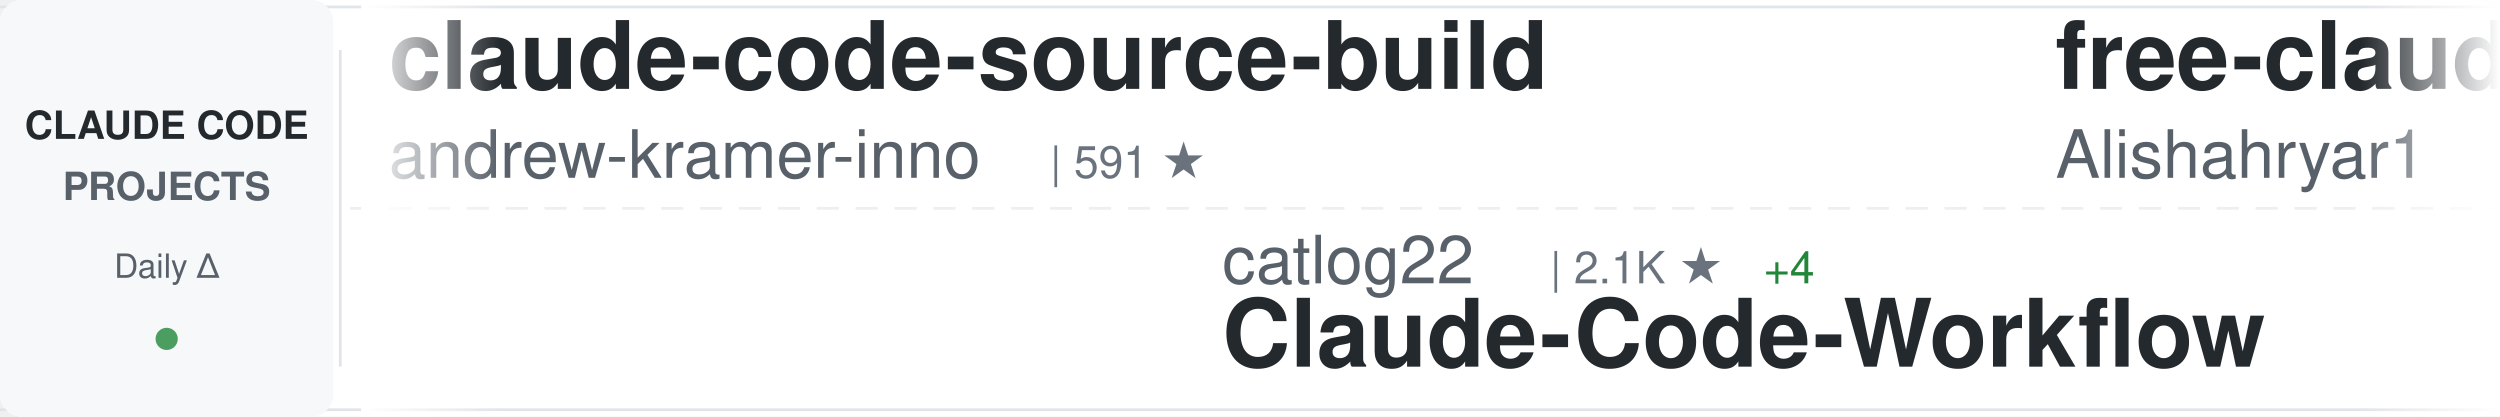
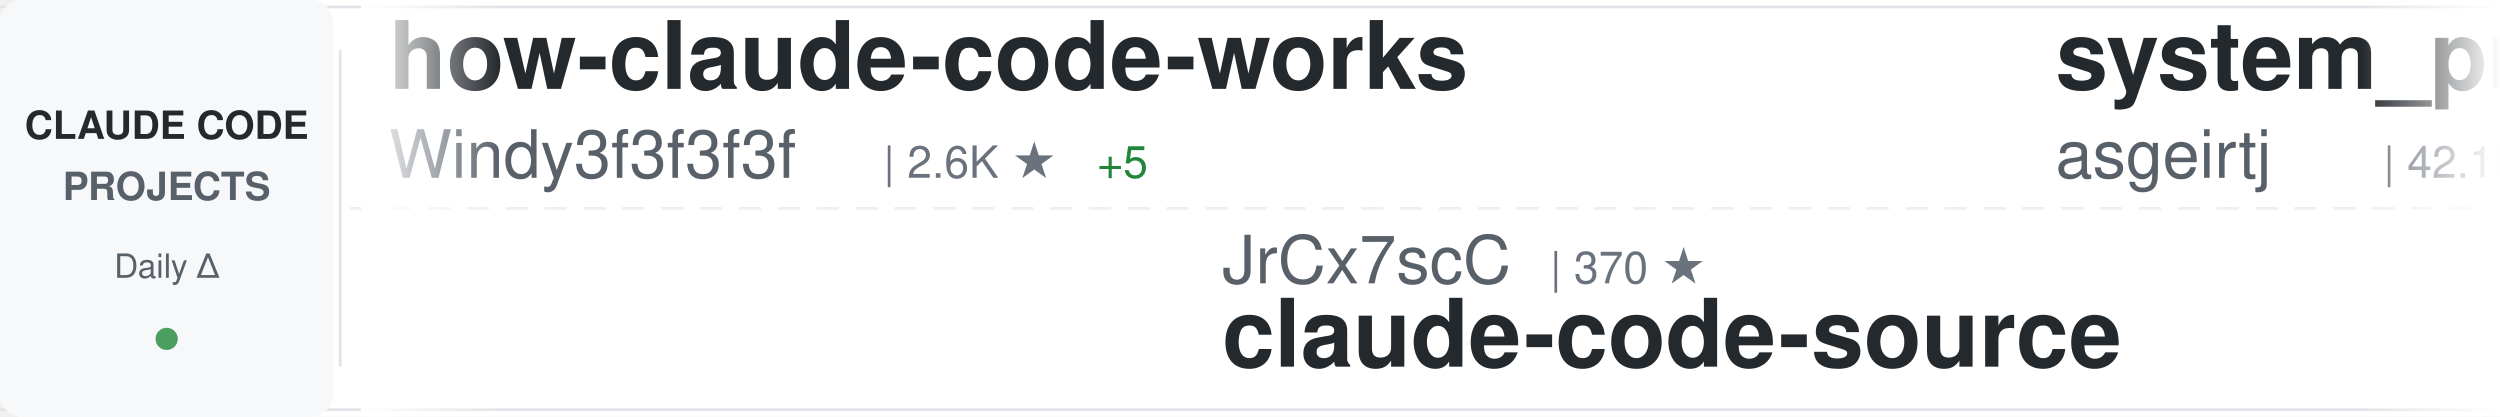
<svg xmlns="http://www.w3.org/2000/svg" width="900" height="150">
  <defs>
    <linearGradient id="awesomeLeftFade" x1="0%" y1="0%" x2="100%" y2="0%">
      <stop offset="0%" style="stop-color:#ffffff;stop-opacity:1" />
      <stop offset="100%" style="stop-color:#ffffff;stop-opacity:0" />
    </linearGradient>
    <linearGradient id="awesomeRightFade" x1="0%" y1="0%" x2="100%" y2="0%">
      <stop offset="0%" style="stop-color:#ffffff;stop-opacity:0" />
      <stop offset="100%" style="stop-color:#ffffff;stop-opacity:1" />
    </linearGradient>
  </defs>
  <rect width="900" height="150" fill="#ffffff" rx="8" />
  <rect x="0" y="2" width="900" height="1" fill="#e1e4e8" />
  <rect x="0" y="147" width="900" height="1" fill="#e1e4e8" />
  <line x1="0" y1="75" x2="900" y2="75" stroke="#e1e4e8" stroke-width="1" stroke-dasharray="8 6" opacity="0.6" />
  <rect x="0" y="0" width="120" height="150" fill="#f6f8fa" rx="8" />
  <text x="60" y="50" font-family="-apple-system, BlinkMacSystemFont, 'Segoe UI', Helvetica, Arial, sans-serif" font-size="14" font-weight="600" fill="#24292e" text-anchor="middle">CLAUDE CODE</text>
  <text x="60" y="72" font-family="-apple-system, BlinkMacSystemFont, 'Segoe UI', Helvetica, Arial, sans-serif" font-size="14" font-weight="600" fill="#586069" text-anchor="middle">PROJECTS</text>
  <text x="60" y="100" font-family="-apple-system, BlinkMacSystemFont, 'Segoe UI', Helvetica, Arial, sans-serif" font-size="12" font-weight="500" fill="#586069" text-anchor="middle">Daily Δ</text>
  <circle cx="60" cy="122" r="4" fill="#22863a" opacity="0.8" />
  <rect x="122" y="18" width="1" height="114" fill="#e1e4e8" />
  <clipPath id="awesomeTickerClip">
    <rect x="130" y="0" width="770" height="150" />
  </clipPath>
  <g clip-path="url(#awesomeTickerClip)">
    <g id="awesomeTickerItems">
      <animateTransform attributeName="transform" attributeType="XML" type="translate" from="0 0" to="-3000 0" dur="54s" repeatCount="indefinite" />
      <g transform="translate(0, 0)">
-         <text x="140" y="32" font-family="-apple-system, BlinkMacSystemFont, 'Segoe UI', Helvetica, Arial, sans-serif" font-size="34" font-weight="600" fill="#24292e">claude-code-source-build</text>
-         <text x="140" y="64" font-family="-apple-system, BlinkMacSystemFont, 'Segoe UI', Helvetica, Arial, sans-serif" font-size="24" font-weight="400" fill="#586069">andrew-kramer-inno</text>
-         <text x="378" y="64" font-family="-apple-system, BlinkMacSystemFont, 'Segoe UI', Helvetica, Arial, sans-serif" font-size="16" font-weight="500" fill="#6a737d">| 591 ★</text>
+         <text x="140" y="32" font-family="-apple-system, BlinkMacSystemFont, 'Segoe UI', Helvetica, Arial, sans-serif" font-size="34" font-weight="600" fill="#24292e">how-claude-code-works</text>
+         <text x="140" y="64" font-family="-apple-system, BlinkMacSystemFont, 'Segoe UI', Helvetica, Arial, sans-serif" font-size="24" font-weight="400" fill="#586069">Windy3f3f3f3f</text>
+         <text x="318" y="64" font-family="-apple-system, BlinkMacSystemFont, 'Segoe UI', Helvetica, Arial, sans-serif" font-size="16" font-weight="500" fill="#6a737d">| 2.6K ★</text>
+         <text x="395" y="64" font-family="-apple-system, BlinkMacSystemFont, 'Segoe UI', Helvetica, Arial, sans-serif" font-size="16" font-weight="500" fill="#22863a"> +5</text>
      </g>
      <g transform="translate(300, 0)">
-         <text x="140" y="102" font-family="-apple-system, BlinkMacSystemFont, 'Segoe UI', Helvetica, Arial, sans-serif" font-size="24" font-weight="400" fill="#586069">catlog22</text>
-         <text x="258" y="102" font-family="-apple-system, BlinkMacSystemFont, 'Segoe UI', Helvetica, Arial, sans-serif" font-size="16" font-weight="500" fill="#6a737d">| 2.1K ★</text>
-         <text x="335" y="102" font-family="-apple-system, BlinkMacSystemFont, 'Segoe UI', Helvetica, Arial, sans-serif" font-size="16" font-weight="500" fill="#22863a"> +4</text>
-         <text x="140" y="132" font-family="-apple-system, BlinkMacSystemFont, 'Segoe UI', Helvetica, Arial, sans-serif" font-size="34" font-weight="600" fill="#24292e">Claude-Code-Workflow</text>
+         <text x="140" y="102" font-family="-apple-system, BlinkMacSystemFont, 'Segoe UI', Helvetica, Arial, sans-serif" font-size="24" font-weight="400" fill="#586069">JrCx7scC</text>
+         <text x="258" y="102" font-family="-apple-system, BlinkMacSystemFont, 'Segoe UI', Helvetica, Arial, sans-serif" font-size="16" font-weight="500" fill="#6a737d">| 370 ★</text>
+         <text x="140" y="132" font-family="-apple-system, BlinkMacSystemFont, 'Segoe UI', Helvetica, Arial, sans-serif" font-size="34" font-weight="600" fill="#24292e">claude-code-source</text>
      </g>
      <g transform="translate(600, 0)">
-         <text x="140" y="32" font-family="-apple-system, BlinkMacSystemFont, 'Segoe UI', Helvetica, Arial, sans-serif" font-size="34" font-weight="600" fill="#24292e">free-claude-code</text>
-         <text x="140" y="64" font-family="-apple-system, BlinkMacSystemFont, 'Segoe UI', Helvetica, Arial, sans-serif" font-size="24" font-weight="400" fill="#586069">Alishahryar1</text>
-         <text x="306" y="64" font-family="-apple-system, BlinkMacSystemFont, 'Segoe UI', Helvetica, Arial, sans-serif" font-size="16" font-weight="500" fill="#6a737d">| 34.4K ★</text>
-         <text x="392" y="64" font-family="-apple-system, BlinkMacSystemFont, 'Segoe UI', Helvetica, Arial, sans-serif" font-size="16" font-weight="500" fill="#22863a"> +174</text>
+         <text x="140" y="32" font-family="-apple-system, BlinkMacSystemFont, 'Segoe UI', Helvetica, Arial, sans-serif" font-size="34" font-weight="600" fill="#24292e">system_prompts_leaks</text>
+         <text x="140" y="64" font-family="-apple-system, BlinkMacSystemFont, 'Segoe UI', Helvetica, Arial, sans-serif" font-size="24" font-weight="400" fill="#586069">asgeirtj</text>
+         <text x="258" y="64" font-family="-apple-system, BlinkMacSystemFont, 'Segoe UI', Helvetica, Arial, sans-serif" font-size="16" font-weight="500" fill="#6a737d">| 42.1K ★</text>
+         <text x="344" y="64" font-family="-apple-system, BlinkMacSystemFont, 'Segoe UI', Helvetica, Arial, sans-serif" font-size="16" font-weight="500" fill="#22863a"> +185</text>
      </g>
      <g transform="translate(900, 0)">
-         <text x="140" y="102" font-family="-apple-system, BlinkMacSystemFont, 'Segoe UI', Helvetica, Arial, sans-serif" font-size="24" font-weight="400" fill="#586069">shareAI-lab</text>
-         <text x="294" y="102" font-family="-apple-system, BlinkMacSystemFont, 'Segoe UI', Helvetica, Arial, sans-serif" font-size="16" font-weight="500" fill="#6a737d">| 66.5K ★</text>
-         <text x="380" y="102" font-family="-apple-system, BlinkMacSystemFont, 'Segoe UI', Helvetica, Arial, sans-serif" font-size="16" font-weight="500" fill="#22863a"> +103</text>
-         <text x="140" y="132" font-family="-apple-system, BlinkMacSystemFont, 'Segoe UI', Helvetica, Arial, sans-serif" font-size="34" font-weight="600" fill="#24292e">learn-claude-code</text>
+         <text x="140" y="102" font-family="-apple-system, BlinkMacSystemFont, 'Segoe UI', Helvetica, Arial, sans-serif" font-size="24" font-weight="400" fill="#586069">777genius</text>
+         <text x="270" y="102" font-family="-apple-system, BlinkMacSystemFont, 'Segoe UI', Helvetica, Arial, sans-serif" font-size="16" font-weight="500" fill="#6a737d">| 915 ★</text>
+         <text x="140" y="132" font-family="-apple-system, BlinkMacSystemFont, 'Segoe UI', Helvetica, Arial, sans-serif" font-size="34" font-weight="600" fill="#24292e">claude-code-source-code</text>
      </g>
      <g transform="translate(1200, 0)">
-         <text x="140" y="32" font-family="-apple-system, BlinkMacSystemFont, 'Segoe UI', Helvetica, Arial, sans-serif" font-size="34" font-weight="600" fill="#24292e">claude_codex_bridge</text>
-         <text x="140" y="64" font-family="-apple-system, BlinkMacSystemFont, 'Segoe UI', Helvetica, Arial, sans-serif" font-size="24" font-weight="400" fill="#586069">SeemSeam</text>
-         <text x="258" y="64" font-family="-apple-system, BlinkMacSystemFont, 'Segoe UI', Helvetica, Arial, sans-serif" font-size="16" font-weight="500" fill="#6a737d">| 3.0K ★</text>
-         <text x="335" y="64" font-family="-apple-system, BlinkMacSystemFont, 'Segoe UI', Helvetica, Arial, sans-serif" font-size="16" font-weight="500" fill="#22863a"> +11</text>
+         <text x="140" y="32" font-family="-apple-system, BlinkMacSystemFont, 'Segoe UI', Helvetica, Arial, sans-serif" font-size="34" font-weight="600" fill="#24292e">claude-code-cheat-sheet</text>
+         <text x="140" y="64" font-family="-apple-system, BlinkMacSystemFont, 'Segoe UI', Helvetica, Arial, sans-serif" font-size="24" font-weight="400" fill="#586069">Njengah</text>
+         <text x="246" y="64" font-family="-apple-system, BlinkMacSystemFont, 'Segoe UI', Helvetica, Arial, sans-serif" font-size="16" font-weight="500" fill="#6a737d">| 1.8K ★</text>
+         <text x="323" y="64" font-family="-apple-system, BlinkMacSystemFont, 'Segoe UI', Helvetica, Arial, sans-serif" font-size="16" font-weight="500" fill="#22863a"> +5</text>
      </g>
      <g transform="translate(1500, 0)">
-         <text x="140" y="102" font-family="-apple-system, BlinkMacSystemFont, 'Segoe UI', Helvetica, Arial, sans-serif" font-size="24" font-weight="400" fill="#586069">fazxes</text>
-         <text x="234" y="102" font-family="-apple-system, BlinkMacSystemFont, 'Segoe UI', Helvetica, Arial, sans-serif" font-size="16" font-weight="500" fill="#6a737d">| 221 ★</text>
-         <text x="140" y="132" font-family="-apple-system, BlinkMacSystemFont, 'Segoe UI', Helvetica, Arial, sans-serif" font-size="34" font-weight="600" fill="#24292e">Claude-code</text>
+         <text x="140" y="102" font-family="-apple-system, BlinkMacSystemFont, 'Segoe UI', Helvetica, Arial, sans-serif" font-size="24" font-weight="400" fill="#586069">disler</text>
+         <text x="234" y="102" font-family="-apple-system, BlinkMacSystemFont, 'Segoe UI', Helvetica, Arial, sans-serif" font-size="16" font-weight="500" fill="#6a737d">| 3.8K ★</text>
+         <text x="311" y="102" font-family="-apple-system, BlinkMacSystemFont, 'Segoe UI', Helvetica, Arial, sans-serif" font-size="16" font-weight="500" fill="#22863a"> +5</text>
+         <text x="140" y="132" font-family="-apple-system, BlinkMacSystemFont, 'Segoe UI', Helvetica, Arial, sans-serif" font-size="34" font-weight="600" fill="#24292e">claude-code-hooks-master...</text>
      </g>
      <g transform="translate(1800, 0)">
-         <text x="140" y="32" font-family="-apple-system, BlinkMacSystemFont, 'Segoe UI', Helvetica, Arial, sans-serif" font-size="34" font-weight="600" fill="#24292e">claude-code-router</text>
-         <text x="140" y="64" font-family="-apple-system, BlinkMacSystemFont, 'Segoe UI', Helvetica, Arial, sans-serif" font-size="24" font-weight="400" fill="#586069">musistudio</text>
-         <text x="282" y="64" font-family="-apple-system, BlinkMacSystemFont, 'Segoe UI', Helvetica, Arial, sans-serif" font-size="16" font-weight="500" fill="#6a737d">| 35.0K ★</text>
-         <text x="368" y="64" font-family="-apple-system, BlinkMacSystemFont, 'Segoe UI', Helvetica, Arial, sans-serif" font-size="16" font-weight="500" fill="#22863a"> +28</text>
+         <text x="140" y="32" font-family="-apple-system, BlinkMacSystemFont, 'Segoe UI', Helvetica, Arial, sans-serif" font-size="34" font-weight="600" fill="#24292e">claude-code-reverse</text>
+         <text x="140" y="64" font-family="-apple-system, BlinkMacSystemFont, 'Segoe UI', Helvetica, Arial, sans-serif" font-size="24" font-weight="400" fill="#586069">Yuyz0112</text>
+         <text x="258" y="64" font-family="-apple-system, BlinkMacSystemFont, 'Segoe UI', Helvetica, Arial, sans-serif" font-size="16" font-weight="500" fill="#6a737d">| 2.4K ★</text>
      </g>
      <g transform="translate(2100, 0)">
-         <text x="140" y="102" font-family="-apple-system, BlinkMacSystemFont, 'Segoe UI', Helvetica, Arial, sans-serif" font-size="24" font-weight="400" fill="#586069">alirezarezvani</text>
-         <text x="330" y="102" font-family="-apple-system, BlinkMacSystemFont, 'Segoe UI', Helvetica, Arial, sans-serif" font-size="16" font-weight="500" fill="#6a737d">| 18.0K ★</text>
-         <text x="416" y="102" font-family="-apple-system, BlinkMacSystemFont, 'Segoe UI', Helvetica, Arial, sans-serif" font-size="16" font-weight="500" fill="#22863a"> +81</text>
-         <text x="140" y="132" font-family="-apple-system, BlinkMacSystemFont, 'Segoe UI', Helvetica, Arial, sans-serif" font-size="34" font-weight="600" fill="#24292e">claude-skills</text>
+         <text x="140" y="102" font-family="-apple-system, BlinkMacSystemFont, 'Segoe UI', Helvetica, Arial, sans-serif" font-size="24" font-weight="400" fill="#586069">luyao618</text>
+         <text x="258" y="102" font-family="-apple-system, BlinkMacSystemFont, 'Segoe UI', Helvetica, Arial, sans-serif" font-size="16" font-weight="500" fill="#6a737d">| 1.5K ★</text>
+         <text x="335" y="102" font-family="-apple-system, BlinkMacSystemFont, 'Segoe UI', Helvetica, Arial, sans-serif" font-size="16" font-weight="500" fill="#22863a"> +1</text>
+         <text x="140" y="132" font-family="-apple-system, BlinkMacSystemFont, 'Segoe UI', Helvetica, Arial, sans-serif" font-size="34" font-weight="600" fill="#24292e">Claude-Code-Source-Study</text>
      </g>
      <g transform="translate(2400, 0)">
-         <text x="140" y="32" font-family="-apple-system, BlinkMacSystemFont, 'Segoe UI', Helvetica, Arial, sans-serif" font-size="34" font-weight="600" fill="#24292e">Open-ClaudeCode</text>
-         <text x="140" y="64" font-family="-apple-system, BlinkMacSystemFont, 'Segoe UI', Helvetica, Arial, sans-serif" font-size="24" font-weight="400" fill="#586069">LING71671</text>
-         <text x="270" y="64" font-family="-apple-system, BlinkMacSystemFont, 'Segoe UI', Helvetica, Arial, sans-serif" font-size="16" font-weight="500" fill="#6a737d">| 885 ★</text>
-         <text x="338" y="64" font-family="-apple-system, BlinkMacSystemFont, 'Segoe UI', Helvetica, Arial, sans-serif" font-size="16" font-weight="500" fill="#22863a"> +2</text>
+         <text x="140" y="32" font-family="-apple-system, BlinkMacSystemFont, 'Segoe UI', Helvetica, Arial, sans-serif" font-size="34" font-weight="600" fill="#24292e">claude-code-source</text>
+         <text x="140" y="64" font-family="-apple-system, BlinkMacSystemFont, 'Segoe UI', Helvetica, Arial, sans-serif" font-size="24" font-weight="400" fill="#586069">AprilNEA</text>
+         <text x="258" y="64" font-family="-apple-system, BlinkMacSystemFont, 'Segoe UI', Helvetica, Arial, sans-serif" font-size="16" font-weight="500" fill="#6a737d">| 387 ★</text>
      </g>
      <g transform="translate(2700, 0)">
        <text x="140" y="102" font-family="-apple-system, BlinkMacSystemFont, 'Segoe UI', Helvetica, Arial, sans-serif" font-size="24" font-weight="400" fill="#586069">anthropics</text>
-         <text x="282" y="102" font-family="-apple-system, BlinkMacSystemFont, 'Segoe UI', Helvetica, Arial, sans-serif" font-size="16" font-weight="500" fill="#6a737d">| 873 ★</text>
-         <text x="350" y="102" font-family="-apple-system, BlinkMacSystemFont, 'Segoe UI', Helvetica, Arial, sans-serif" font-size="16" font-weight="500" fill="#22863a"> +2</text>
-         <text x="140" y="132" font-family="-apple-system, BlinkMacSystemFont, 'Segoe UI', Helvetica, Arial, sans-serif" font-size="34" font-weight="600" fill="#24292e">claude-code-base-action</text>
+         <text x="282" y="102" font-family="-apple-system, BlinkMacSystemFont, 'Segoe UI', Helvetica, Arial, sans-serif" font-size="16" font-weight="500" fill="#6a737d">| 150.6K ★</text>
+         <text x="377" y="102" font-family="-apple-system, BlinkMacSystemFont, 'Segoe UI', Helvetica, Arial, sans-serif" font-size="16" font-weight="500" fill="#22863a"> +411</text>
+         <text x="140" y="132" font-family="-apple-system, BlinkMacSystemFont, 'Segoe UI', Helvetica, Arial, sans-serif" font-size="34" font-weight="600" fill="#24292e">skills</text>
      </g>
      <g transform="translate(3000, 0)">
-         <text x="140" y="32" font-family="-apple-system, BlinkMacSystemFont, 'Segoe UI', Helvetica, Arial, sans-serif" font-size="34" font-weight="600" fill="#24292e">claude-code-source-build</text>
-         <text x="140" y="64" font-family="-apple-system, BlinkMacSystemFont, 'Segoe UI', Helvetica, Arial, sans-serif" font-size="24" font-weight="400" fill="#586069">andrew-kramer-inno</text>
-         <text x="378" y="64" font-family="-apple-system, BlinkMacSystemFont, 'Segoe UI', Helvetica, Arial, sans-serif" font-size="16" font-weight="500" fill="#6a737d">| 591 ★</text>
+         <text x="140" y="32" font-family="-apple-system, BlinkMacSystemFont, 'Segoe UI', Helvetica, Arial, sans-serif" font-size="34" font-weight="600" fill="#24292e">how-claude-code-works</text>
+         <text x="140" y="64" font-family="-apple-system, BlinkMacSystemFont, 'Segoe UI', Helvetica, Arial, sans-serif" font-size="24" font-weight="400" fill="#586069">Windy3f3f3f3f</text>
+         <text x="318" y="64" font-family="-apple-system, BlinkMacSystemFont, 'Segoe UI', Helvetica, Arial, sans-serif" font-size="16" font-weight="500" fill="#6a737d">| 2.6K ★</text>
+         <text x="395" y="64" font-family="-apple-system, BlinkMacSystemFont, 'Segoe UI', Helvetica, Arial, sans-serif" font-size="16" font-weight="500" fill="#22863a"> +5</text>
      </g>
      <g transform="translate(3300, 0)">
-         <text x="140" y="102" font-family="-apple-system, BlinkMacSystemFont, 'Segoe UI', Helvetica, Arial, sans-serif" font-size="24" font-weight="400" fill="#586069">catlog22</text>
-         <text x="258" y="102" font-family="-apple-system, BlinkMacSystemFont, 'Segoe UI', Helvetica, Arial, sans-serif" font-size="16" font-weight="500" fill="#6a737d">| 2.1K ★</text>
-         <text x="335" y="102" font-family="-apple-system, BlinkMacSystemFont, 'Segoe UI', Helvetica, Arial, sans-serif" font-size="16" font-weight="500" fill="#22863a"> +4</text>
-         <text x="140" y="132" font-family="-apple-system, BlinkMacSystemFont, 'Segoe UI', Helvetica, Arial, sans-serif" font-size="34" font-weight="600" fill="#24292e">Claude-Code-Workflow</text>
+         <text x="140" y="102" font-family="-apple-system, BlinkMacSystemFont, 'Segoe UI', Helvetica, Arial, sans-serif" font-size="24" font-weight="400" fill="#586069">JrCx7scC</text>
+         <text x="258" y="102" font-family="-apple-system, BlinkMacSystemFont, 'Segoe UI', Helvetica, Arial, sans-serif" font-size="16" font-weight="500" fill="#6a737d">| 370 ★</text>
+         <text x="140" y="132" font-family="-apple-system, BlinkMacSystemFont, 'Segoe UI', Helvetica, Arial, sans-serif" font-size="34" font-weight="600" fill="#24292e">claude-code-source</text>
      </g>
      <g transform="translate(3600, 0)">
-         <text x="140" y="32" font-family="-apple-system, BlinkMacSystemFont, 'Segoe UI', Helvetica, Arial, sans-serif" font-size="34" font-weight="600" fill="#24292e">free-claude-code</text>
-         <text x="140" y="64" font-family="-apple-system, BlinkMacSystemFont, 'Segoe UI', Helvetica, Arial, sans-serif" font-size="24" font-weight="400" fill="#586069">Alishahryar1</text>
-         <text x="306" y="64" font-family="-apple-system, BlinkMacSystemFont, 'Segoe UI', Helvetica, Arial, sans-serif" font-size="16" font-weight="500" fill="#6a737d">| 34.4K ★</text>
-         <text x="392" y="64" font-family="-apple-system, BlinkMacSystemFont, 'Segoe UI', Helvetica, Arial, sans-serif" font-size="16" font-weight="500" fill="#22863a"> +174</text>
+         <text x="140" y="32" font-family="-apple-system, BlinkMacSystemFont, 'Segoe UI', Helvetica, Arial, sans-serif" font-size="34" font-weight="600" fill="#24292e">system_prompts_leaks</text>
+         <text x="140" y="64" font-family="-apple-system, BlinkMacSystemFont, 'Segoe UI', Helvetica, Arial, sans-serif" font-size="24" font-weight="400" fill="#586069">asgeirtj</text>
+         <text x="258" y="64" font-family="-apple-system, BlinkMacSystemFont, 'Segoe UI', Helvetica, Arial, sans-serif" font-size="16" font-weight="500" fill="#6a737d">| 42.1K ★</text>
+         <text x="344" y="64" font-family="-apple-system, BlinkMacSystemFont, 'Segoe UI', Helvetica, Arial, sans-serif" font-size="16" font-weight="500" fill="#22863a"> +185</text>
      </g>
      <g transform="translate(3900, 0)">
-         <text x="140" y="102" font-family="-apple-system, BlinkMacSystemFont, 'Segoe UI', Helvetica, Arial, sans-serif" font-size="24" font-weight="400" fill="#586069">shareAI-lab</text>
-         <text x="294" y="102" font-family="-apple-system, BlinkMacSystemFont, 'Segoe UI', Helvetica, Arial, sans-serif" font-size="16" font-weight="500" fill="#6a737d">| 66.5K ★</text>
-         <text x="380" y="102" font-family="-apple-system, BlinkMacSystemFont, 'Segoe UI', Helvetica, Arial, sans-serif" font-size="16" font-weight="500" fill="#22863a"> +103</text>
-         <text x="140" y="132" font-family="-apple-system, BlinkMacSystemFont, 'Segoe UI', Helvetica, Arial, sans-serif" font-size="34" font-weight="600" fill="#24292e">learn-claude-code</text>
+         <text x="140" y="102" font-family="-apple-system, BlinkMacSystemFont, 'Segoe UI', Helvetica, Arial, sans-serif" font-size="24" font-weight="400" fill="#586069">777genius</text>
+         <text x="270" y="102" font-family="-apple-system, BlinkMacSystemFont, 'Segoe UI', Helvetica, Arial, sans-serif" font-size="16" font-weight="500" fill="#6a737d">| 915 ★</text>
+         <text x="140" y="132" font-family="-apple-system, BlinkMacSystemFont, 'Segoe UI', Helvetica, Arial, sans-serif" font-size="34" font-weight="600" fill="#24292e">claude-code-source-code</text>
      </g>
    </g>
  </g>
  <rect x="130" y="0" width="50" height="150" fill="url(#awesomeLeftFade)" />
  <rect x="850" y="0" width="50" height="150" fill="url(#awesomeRightFade)" />
</svg>
